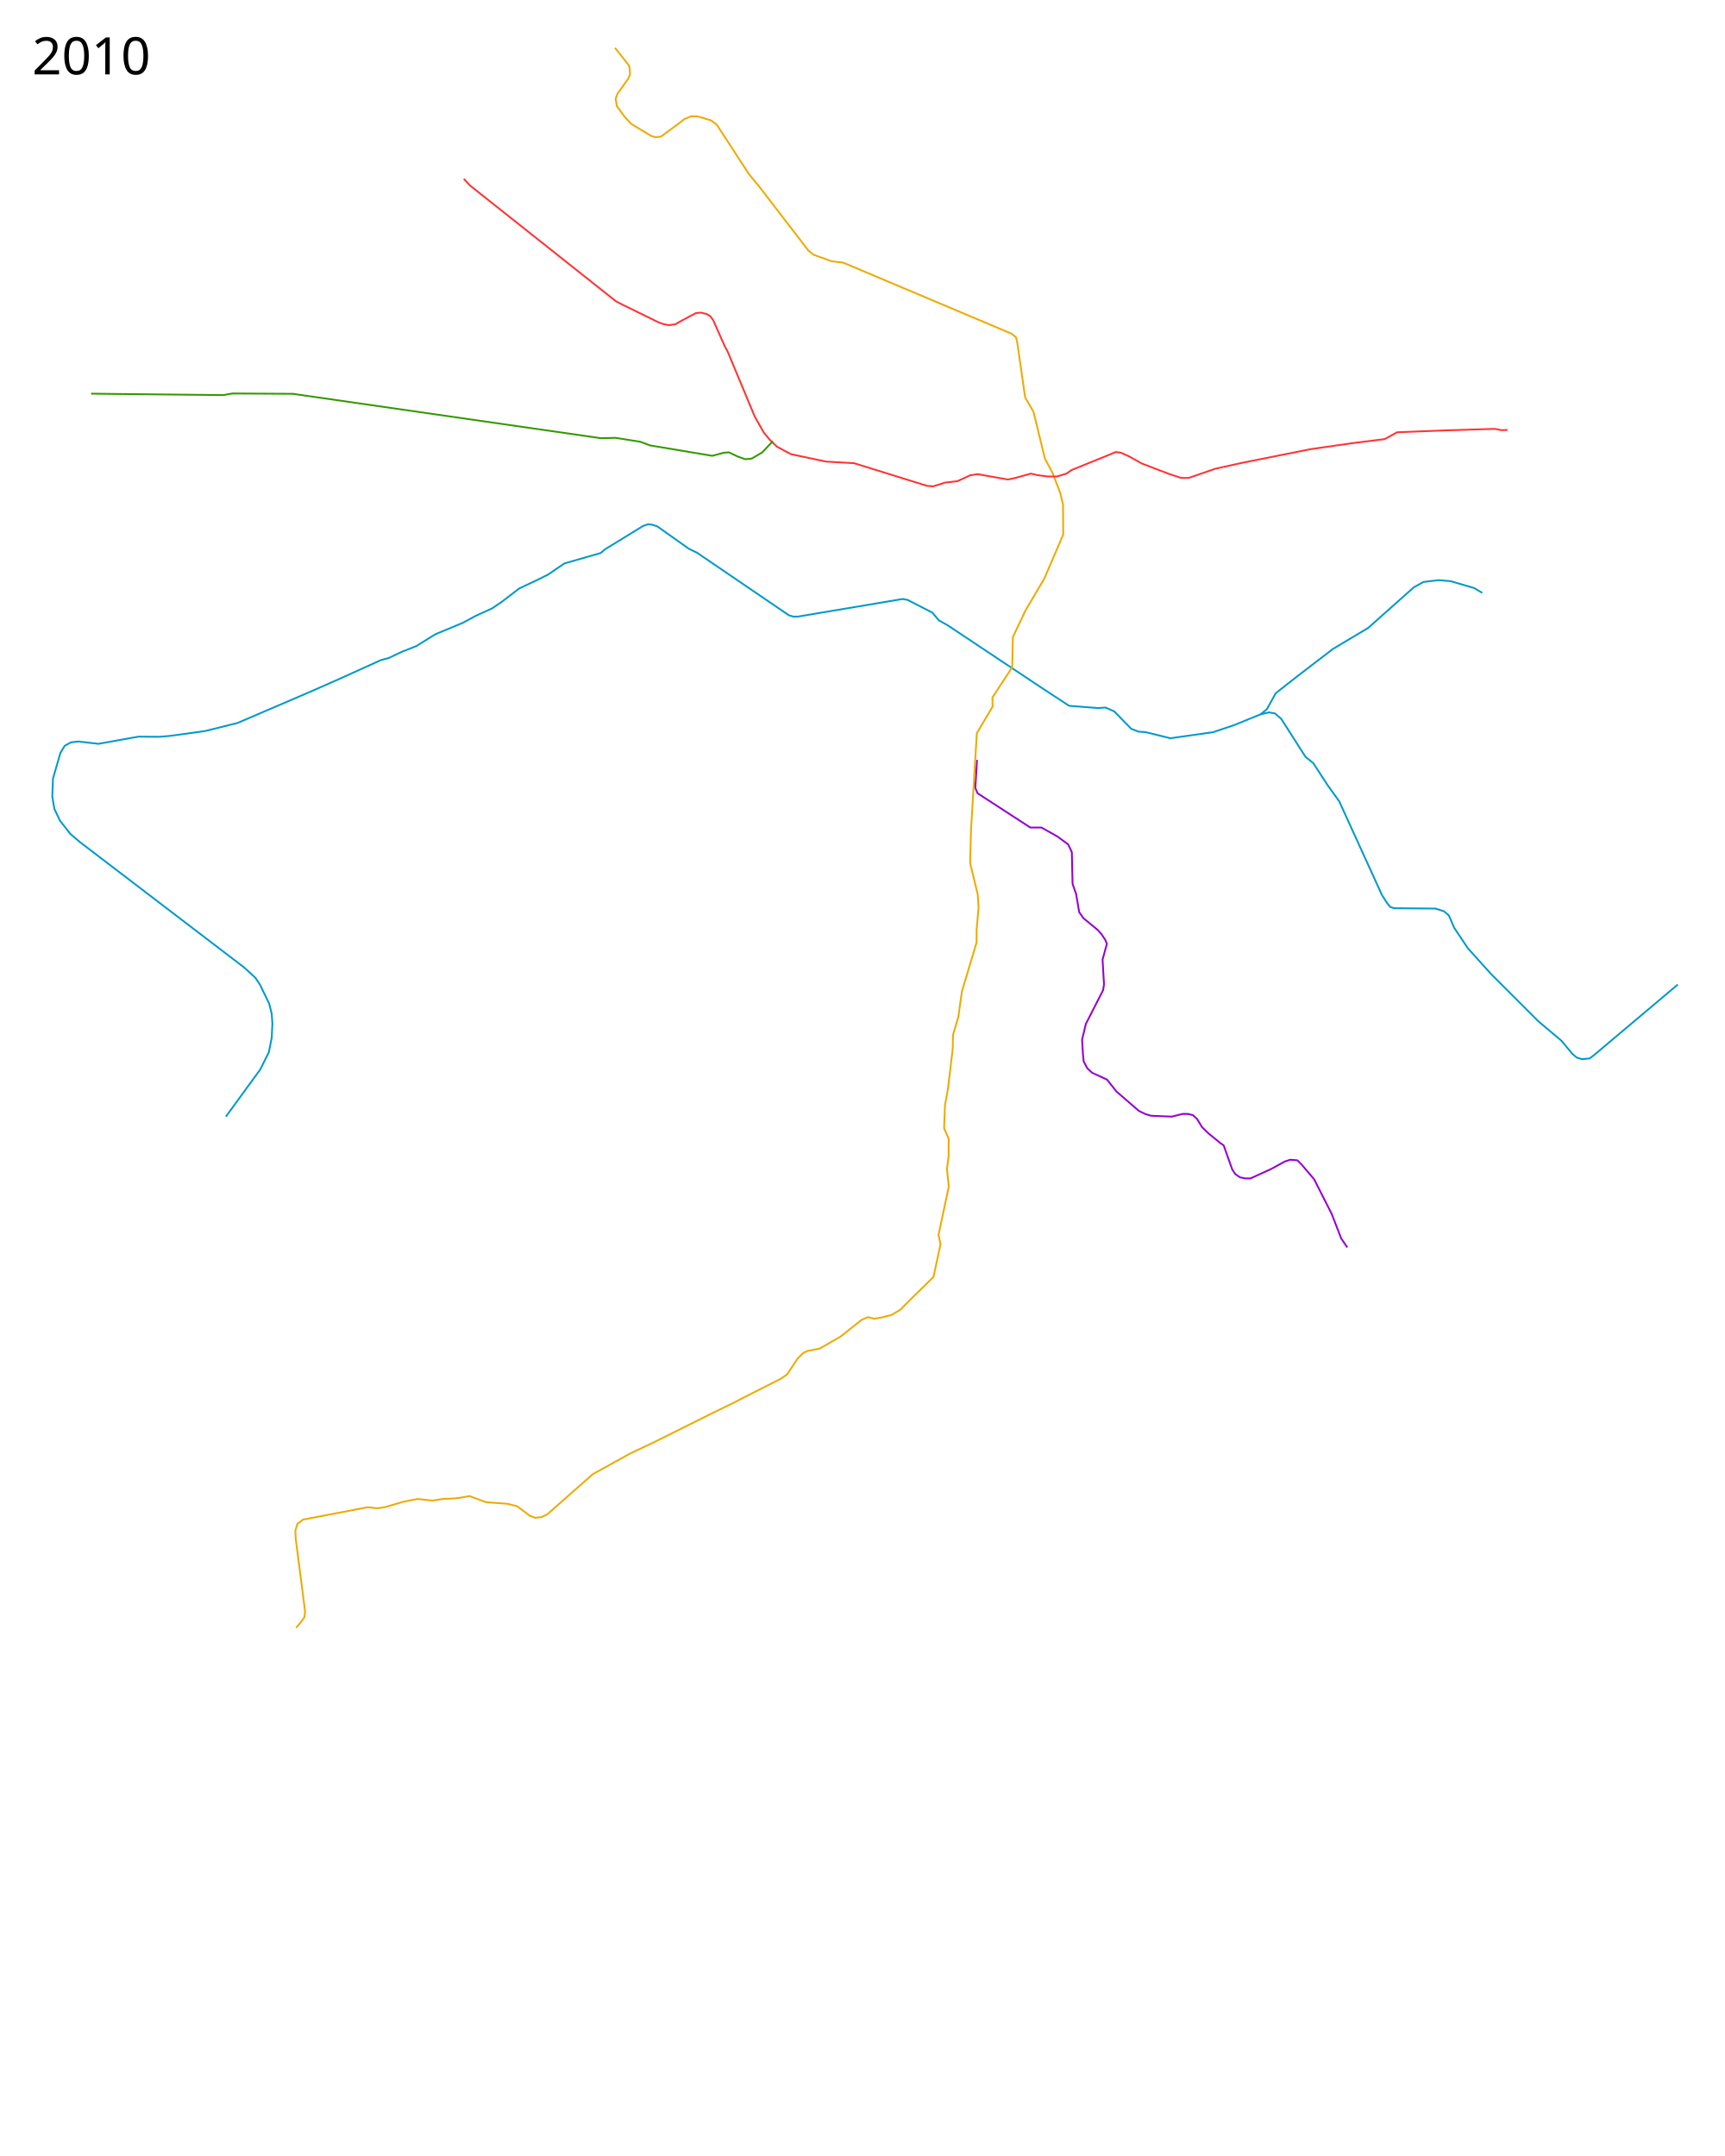
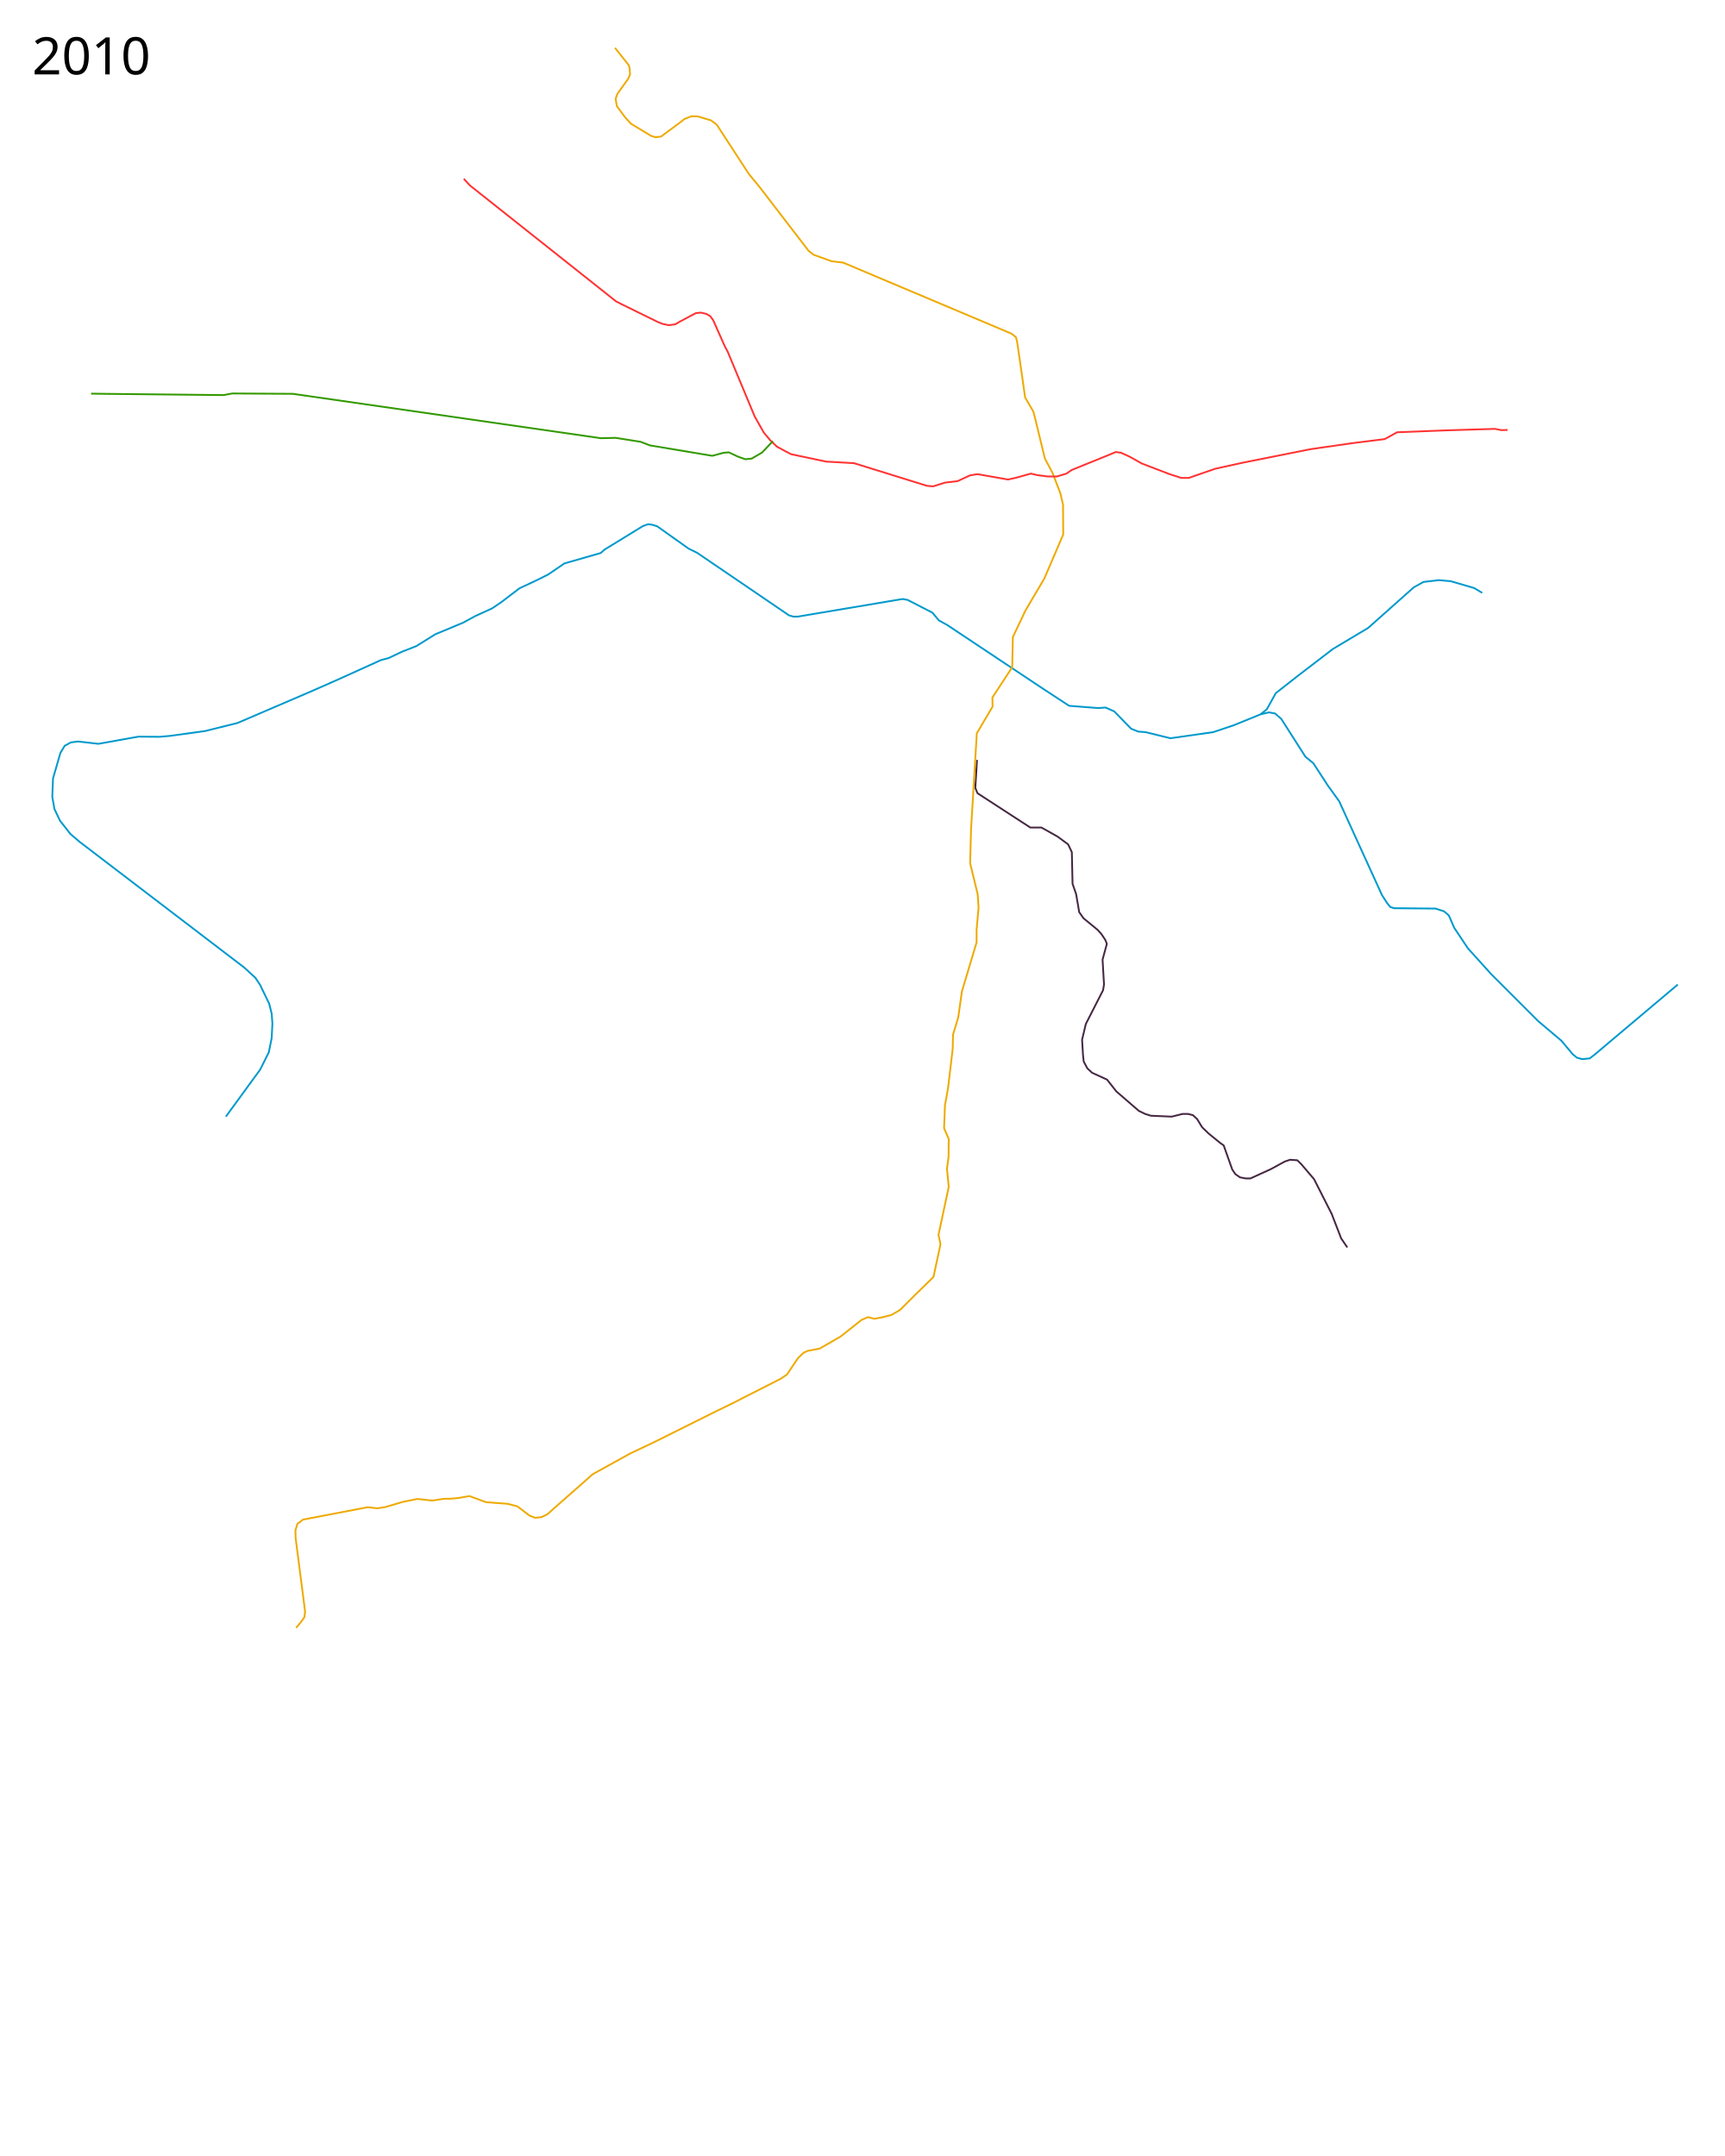
<svg xmlns="http://www.w3.org/2000/svg" height="6000" width="4800">
-   <path d="M3749 3471.5l-17-25-26.5-68.5-49-96.5-34.5-40.5-12-12-20-1.5-15 5-38.5 21-57 26h-13l-16-3-13-9-8.5-12.5-24-67.5-10-7-32.5-26.5-17.5-17-14-23-11.5-10.5-13.5-3.5h-15.5l-30 7.5-58-2.5-16-5-17.5-8.5-62.5-54-26-33-41.5-19-13.5-12.5-10-19-2-19-2.5-41.5 10.5-44 48-94 2.5-16-4-69 12-44-4.5-11-11-16.5-10.5-11.5-39-32-12-17-8.5-50-10-29-2-88-10.3-21.683-29.7-21.817-44.5-25h-31l-147-95.5-6.086-15 4.734-77.73" fill="none" stroke="#9400d3" stroke-width="5" stroke-linejoin="round" />
+   <path d="M3749 3471.5l-17-25-26.5-68.5-49-96.5-34.5-40.5-12-12-20-1.5-15 5-38.5 21-57 26h-13l-16-3-13-9-8.5-12.5-24-67.5-10-7-32.5-26.5-17.5-17-14-23-11.5-10.5-13.5-3.5h-15.5l-30 7.5-58-2.5-16-5-17.5-8.5-62.5-54-26-33-41.5-19-13.5-12.5-10-19-2-19-2.5-41.5 10.5-44 48-94 2.5-16-4-69 12-44-4.5-11-11-16.5-10.5-11.5-39-32-12-17-8.5-50-10-29-2-88-10.3-21.683-29.7-21.817-44.5-25h-31l-147-95.5-6.086-15 4.734-77.73" fill="none" stroke="#462843" stroke-width="5" stroke-linejoin="round" />
  <path d="M628.5 3107.5l95.5-131 24-48 8-40 2-40-2-27.5-7-28-25.5-52.5-13-19.5-31-28.5-457-349L196 2321l-29-37-15.5-32.5-6-34 2-51 20.5-71 12-20 17.5-9.5 20-2.5 56.5 6.5 111.5-20 58 .5 29-2.5 98-13.5L661 2012l209.5-90 63.5-28 126-57 21-5.5 37-17.5 40.5-16 53-33 77-32 34-18.5 47-21.5 26.5-18 49-37.5 52-24.5 28-14 45.5-31 101-29 11.5-10 106-65 14-5 10.5 1 15 4.5 88 62.5 23.5 11.5 255.5 174 12 3.5h12.5l291.5-49 14 2.5 69 35.5 18 21.5 23.5 13 261.5 174 77.5 50.75 80.75 6.25 20.5-1.5 24.25 10.75 47 48.25 20 8 20 1.5 69.5 17 119-17 58-19.5 73.5-30 23.5-5.5 17 3 17.5 15.5 67 105 22 18 40 61.5 32 44.5 119 261 14.5 22.5 8.5 10.5 11 3.5 115 1 23.5 7.5 13.5 11.5 15 34.5 38 57 64.5 71.5 131.5 131.5 64 54 31.5 37.5 12 10 14.5 4 21-2 13-10 232-195.5" fill="none" stroke="#09c" stroke-width="5" stroke-linejoin="round" />
  <path d="M3507.5 1988l17.5-14 25-45 62.5-49 96.5-74 98-58.5 127-113 27-15 43-5 33 3 65 19 22.5 13.5" fill="none" stroke="#09c" stroke-width="5" stroke-linejoin="round" />
  <path d="M1711.328 133.155l38.89 49.144 2.122 10.96.707 14.85-5.303 11.313-29.699 41.72-4.95 13.788 3.405 20.57 23 31 16.5 18 55.5 33.5 12.5 4 15.5-2 48-35.5L1905 331l19-7.5 18 .5 36.5 11 16 12 89.5 137.5 28.5 34.5L2250 698l14 11 50 18 32.5 4 468 197.5 12.5 10 3.5 14 13.5 93.5 8.5 60 23 39.5 4.5 17.5 27.5 113 21 39.5 22 57 7.5 32 .5 83L2906 1610l-52 88-35.5 74.5-2 84.5-55 84 .5 25.5-43.884 74.091L2702 2308.5l-2.5 94 21 86 2.5 37-5.5 62v35l-41 137-10 71.5-14.5 48-1 40-13 109.5-8.5 47.5-2.5 63.5 13 30.5-.5 49.5-4.5 33 5 50.5-28.5 133.5 5.5 26.5-19.5 90.5-54.5 53.5-38.5 38.5-24 14-25.5 6.5-22 4-18-4.5-18 8-58 46-58 33.5-34 6.5-11.5 5.5-15 14.5-30.5 45.5-17.5 12-104.5 53-27 14-51.5 25-169.5 84.5-66.5 31.5-104 57.5-127 112-15.5 7.5-18 2-16-6.5-33.5-25.5-27-7-60-4.5-46-17-31.5 5.5-24.5 2h-15l-32.5 5-41-4.5-40.5 8-49 14.5-22 3.5-27.5-3-180 34.5-15.5 12-5.5 18 .5 20.5L849 4485l-2 15.5-9.5 13.5-13.5 16" fill="none" stroke="#eeaa02" stroke-width="5" stroke-linejoin="round" />
  <path d="M1290.5 497.5l17 18.5L1714 838.5l17.5 9 101 49.5 12 4.5 16.5 3.5 18-2.5 12-7 45-24 14-1.5 15.5 3.5 11 6.5 8 11 32 72 8.5 16 75 180 25.5 45 18 21.5 18.5 17.5 23 12.5 16.5 8.5 96.5 20.5 78.5 4.5 203 63 17 1.5 33.5-10.5 34.5-4 34.5-16 21-3.5 85 15 22.5-5 41-11.5 17 4 30 4h25.5l26.5-8 14.5-10 108.5-44 14.194-6.096L3119.5 1260l23 10.5 35 19.5 77 29.5 32.5 10.5h21l73.5-25.5 75-16.5 190.5-38 114.5-16.5 91.5-11.5 34.5-19 141-5.5 131.5-4 17.5 3.5 17.5-.5" fill="none" stroke="#f33" stroke-width="5" stroke-linejoin="round" />
  <path d="M253.5 1095.5l36.5.5 332 3.5 24.5-4.5 168.5 1 857 123.5 41-1 69.5 11 26 10 169.403 28.321 4.246.594 31.82-8.485 14.142-1.061 24.75 11.667 20.859 7.425 18.03-1.768 28.992-16.97 30.052-31.82" fill="none" stroke="#390" stroke-width="5" stroke-linejoin="round" />
  <text style="-inkscape-font-specification:Sans" y="206.961" x="89.453" font-weight="400" font-size="144px" font-family="Sans">
    <tspan y="206.961" x="89.453">2010</tspan>
  </text>
  <text style="-inkscape-font-specification:Sans" y="5897.961" x="89.453" font-weight="400" font-size="144px" font-family="Sans" />
</svg>
